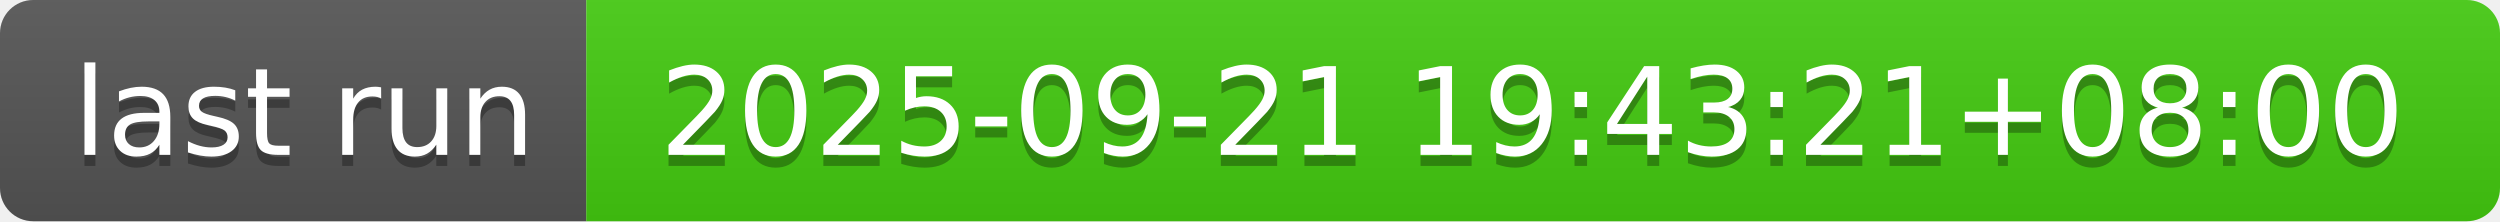
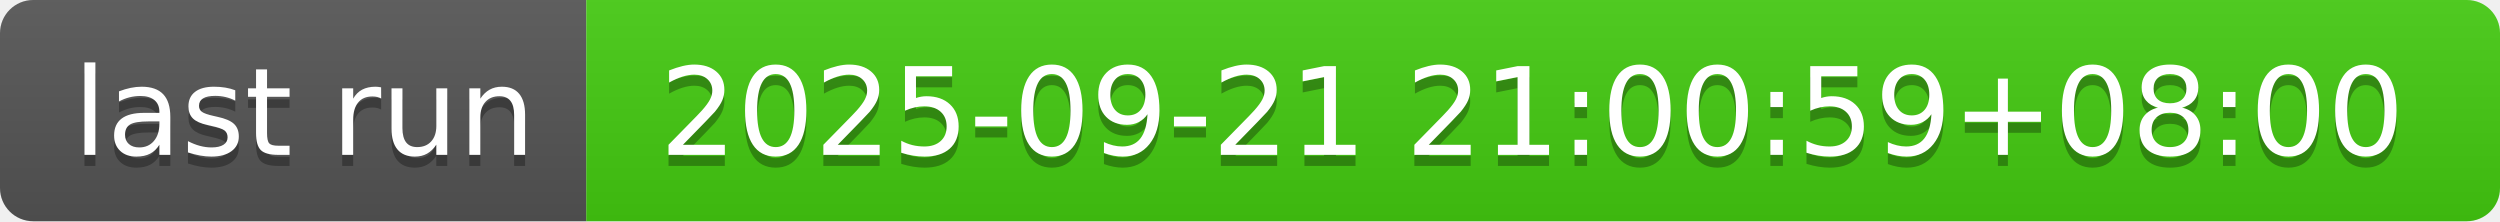
- <svg xmlns="http://www.w3.org/2000/svg" width="226" height="20" role="img" aria-label="last run: 2025-09-21 19:43:21+08:00">
+ <svg xmlns="http://www.w3.org/2000/svg" width="226" height="20" role="img" aria-label="last run: 2025-09-21 21:00:59+08:00">
  <linearGradient id="s" x2="0" y2="100%">
    <stop offset="0" stop-color="#bbb" stop-opacity=".1" />
    <stop offset="1" stop-opacity=".1" />
  </linearGradient>
  <clipPath id="r">
    <rect width="226" height="20" rx="3" fill="#fff" />
  </clipPath>
  <g clip-path="url(#r)">
    <rect width="53" height="20" fill="#555" />
    <rect x="53" width="173" height="20" fill="#4c1" />
    <rect width="226" height="20" fill="url(#s)" />
  </g>
  <g fill="#fff" text-anchor="middle" font-family="Verdana,Geneva,DejaVu Sans,sans-serif" text-rendering="geometricPrecision" font-size="110">
    <text aria-hidden="true" x="275" y="150" fill="#010101" fill-opacity=".3" transform="scale(.1)" textLength="430">last run</text>
    <text x="275" y="140" transform="scale(.1)" fill="#fff" textLength="430">last run</text>
-     <text aria-hidden="true" x="1385" y="150" fill="#010101" fill-opacity=".3" transform="scale(.1)" textLength="1630">2025-09-21 19:43:21+08:00</text>
-     <text x="1385" y="140" transform="scale(.1)" fill="#fff" textLength="1630">2025-09-21 19:43:21+08:00</text>
+     <text aria-hidden="true" x="1385" y="150" fill="#010101" fill-opacity=".3" transform="scale(.1)" textLength="1630">2025-09-21 21:00:59+08:00</text>
+     <text x="1385" y="140" transform="scale(.1)" fill="#fff" textLength="1630">2025-09-21 21:00:59+08:00</text>
  </g>
</svg>
